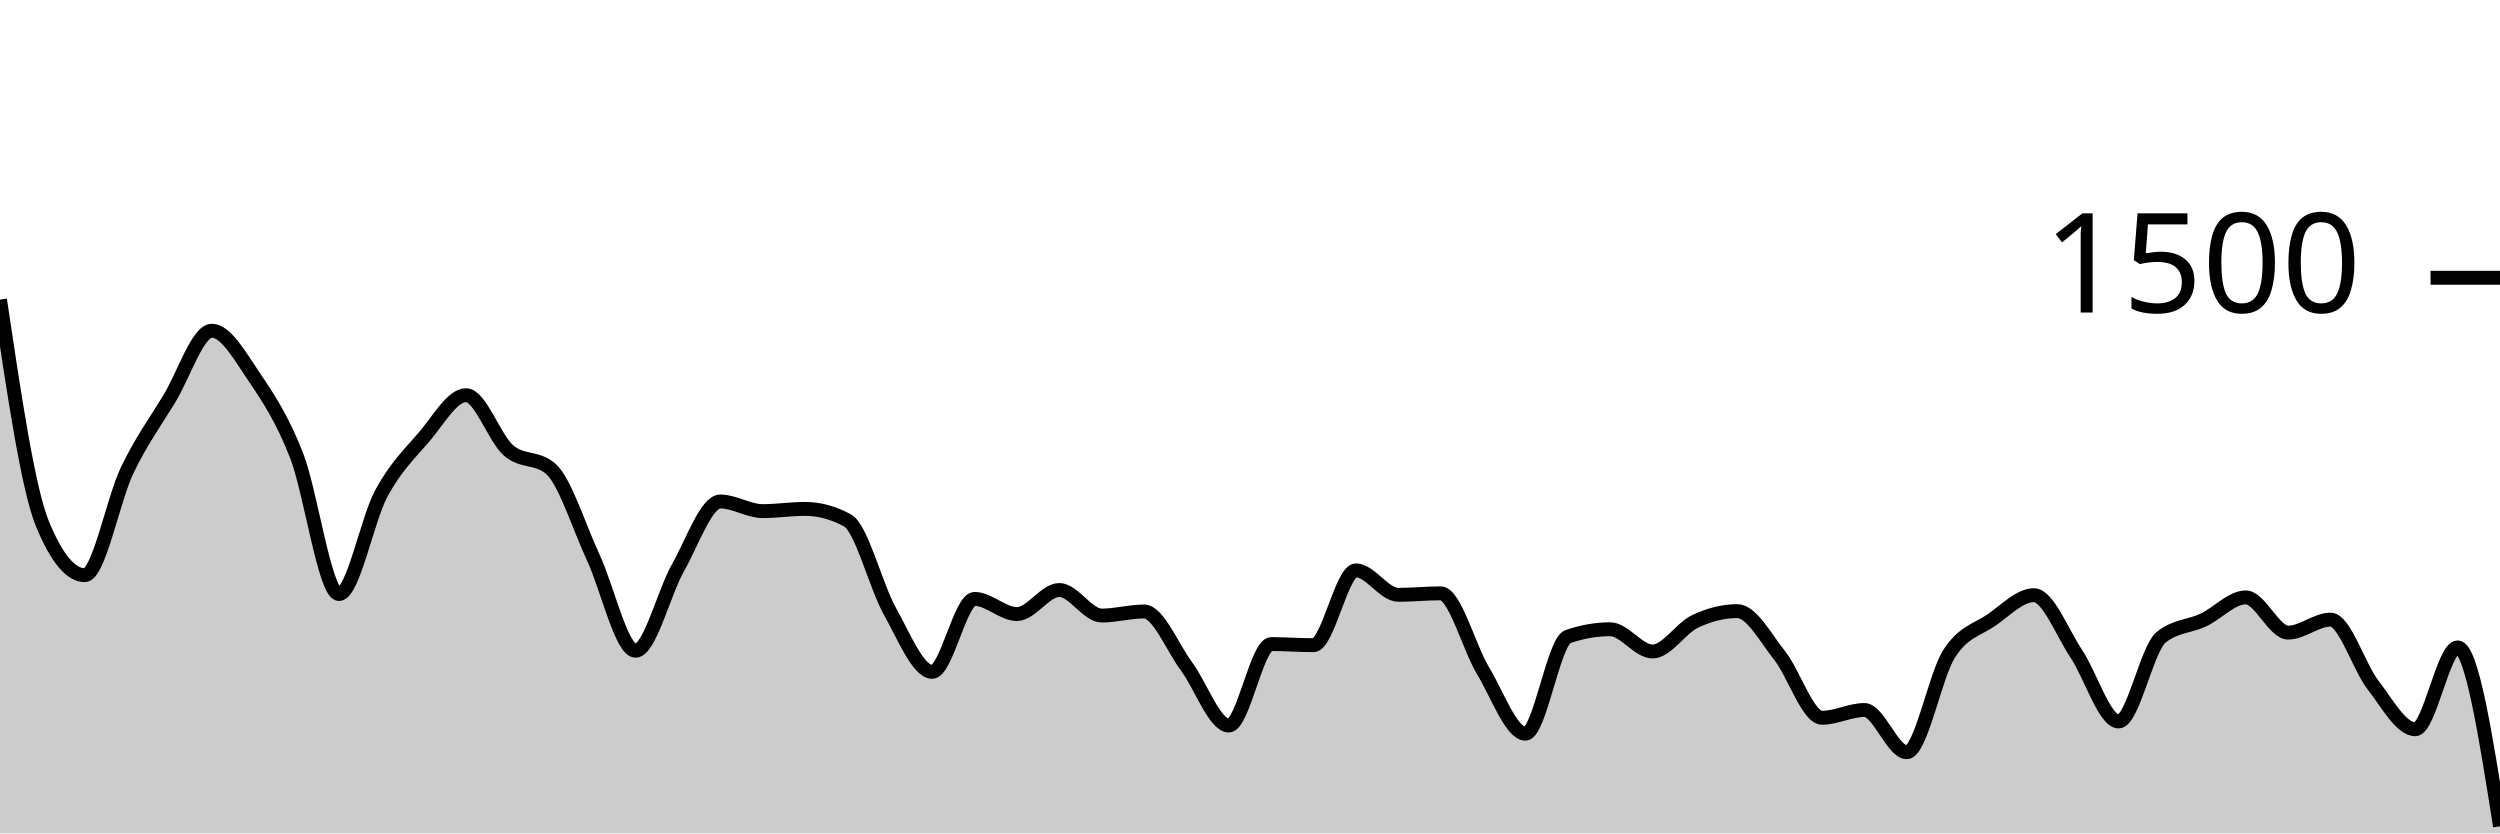
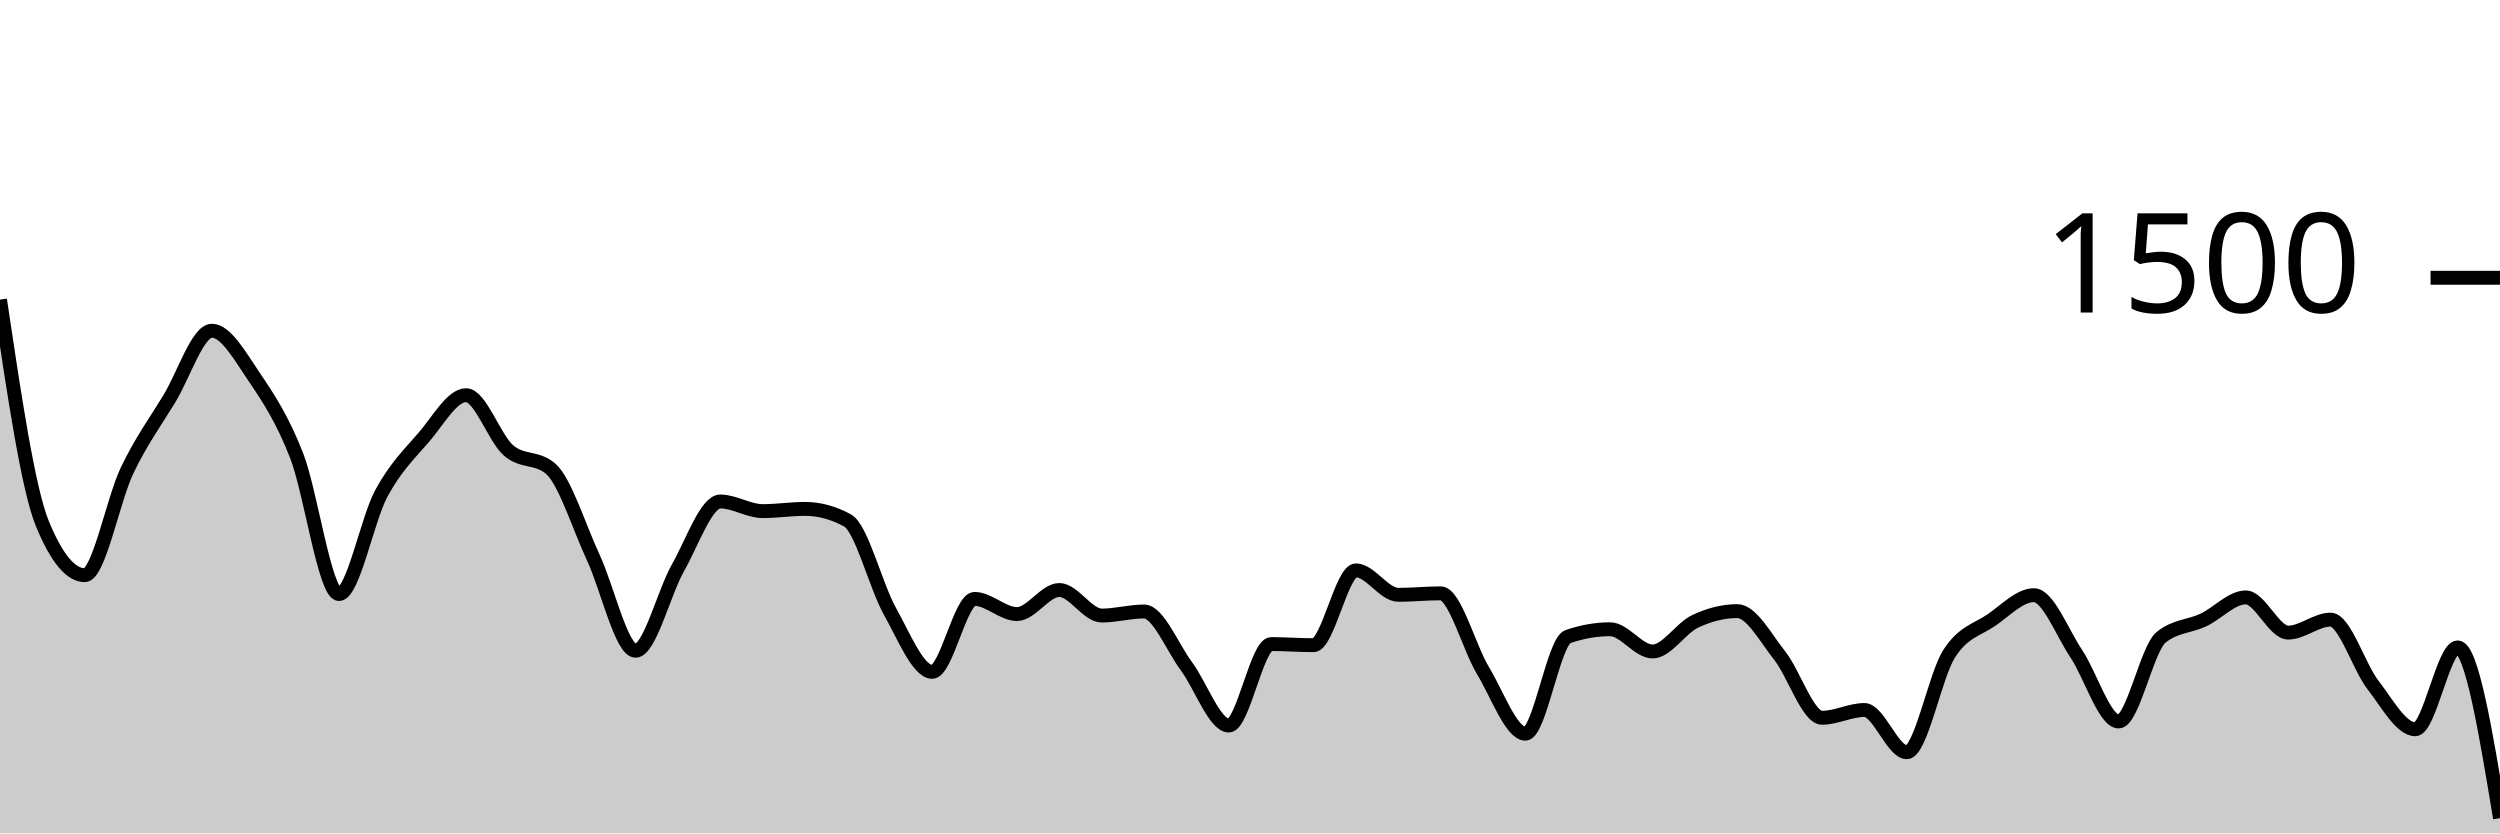
<svg xmlns="http://www.w3.org/2000/svg" viewBox="0 0 180 60">
  <g transform="translate(0,20)">
-     <path class="area" fill="rgba(0, 0, 0, 0.2)" d="M0,1.573C1.017,8.404,2.034,15.236,3.051,17.707C4.068,20.178,5.085,21.413,6.102,21.413C7.119,21.413,8.136,15.987,9.153,13.867C10.169,11.747,11.186,10.369,12.203,8.693C13.22,7.018,14.237,3.813,15.254,3.813C16.271,3.813,17.288,5.649,18.305,7.147C19.322,8.644,20.339,10.196,21.356,12.8C22.373,15.404,23.39,22.773,24.407,22.773C25.424,22.773,26.441,17.4,27.458,15.52C28.475,13.64,29.492,12.671,30.508,11.493C31.525,10.316,32.542,8.453,33.559,8.453C34.576,8.453,35.593,11.542,36.61,12.427C37.627,13.311,38.644,12.871,39.661,13.76C40.678,14.649,41.695,17.951,42.712,20.133C43.729,22.316,44.746,26.853,45.763,26.853C46.78,26.853,47.797,22.671,48.814,20.88C49.831,19.089,50.847,16.107,51.864,16.107C52.881,16.107,53.898,16.8,54.915,16.8C55.932,16.8,56.949,16.64,57.966,16.64C58.983,16.64,60,16.916,61.017,17.467C62.034,18.018,63.051,22.182,64.068,24C65.085,25.818,66.102,28.373,67.119,28.373C68.136,28.373,69.153,23.12,70.169,23.12C71.186,23.12,72.203,24.213,73.22,24.213C74.237,24.213,75.254,22.48,76.271,22.48C77.288,22.48,78.305,24.32,79.322,24.32C80.339,24.32,81.356,24.027,82.373,24.027C83.39,24.027,84.407,26.604,85.424,27.973C86.441,29.342,87.458,32.24,88.475,32.24C89.492,32.24,90.508,26.373,91.525,26.373C92.542,26.373,93.559,26.453,94.576,26.453C95.593,26.453,96.61,21.067,97.627,21.067C98.644,21.067,99.661,22.827,100.678,22.827C101.695,22.827,102.712,22.72,103.729,22.72C104.746,22.72,105.763,26.609,106.78,28.293C107.797,29.978,108.814,32.827,109.831,32.827C110.847,32.827,111.864,26.196,112.881,25.84C113.898,25.484,114.915,25.307,115.932,25.307C116.949,25.307,117.966,26.907,118.983,26.907C120,26.907,121.017,25.231,122.034,24.747C123.051,24.262,124.068,24,125.085,24C126.102,24,127.119,25.92,128.136,27.2C129.153,28.48,130.169,31.68,131.186,31.68C132.203,31.68,133.22,31.12,134.237,31.12C135.254,31.12,136.271,34.16,137.288,34.16C138.305,34.16,139.322,28.653,140.339,27.067C141.356,25.48,142.373,25.342,143.39,24.64C144.407,23.938,145.424,22.853,146.441,22.853C147.458,22.853,148.475,25.551,149.492,27.067C150.508,28.582,151.525,31.947,152.542,31.947C153.559,31.947,154.576,26.729,155.593,25.893C156.61,25.058,157.627,25.12,158.644,24.64C159.661,24.16,160.678,23.013,161.695,23.013C162.712,23.013,163.729,25.547,164.746,25.547C165.763,25.547,166.78,24.613,167.797,24.613C168.814,24.613,169.831,27.991,170.847,29.307C171.864,30.622,172.881,32.507,173.898,32.507C174.915,32.507,175.932,26.613,176.949,26.613C177.966,26.613,178.983,33.053,180,39.493L180,40C178.983,40,177.966,40,176.949,40C175.932,40,174.915,40,173.898,40C172.881,40,171.864,40,170.847,40C169.831,40,168.814,40,167.797,40C166.78,40,165.763,40,164.746,40C163.729,40,162.712,40,161.695,40C160.678,40,159.661,40,158.644,40C157.627,40,156.61,40,155.593,40C154.576,40,153.559,40,152.542,40C151.525,40,150.508,40,149.492,40C148.475,40,147.458,40,146.441,40C145.424,40,144.407,40,143.39,40C142.373,40,141.356,40,140.339,40C139.322,40,138.305,40,137.288,40C136.271,40,135.254,40,134.237,40C133.22,40,132.203,40,131.186,40C130.169,40,129.153,40,128.136,40C127.119,40,126.102,40,125.085,40C124.068,40,123.051,40,122.034,40C121.017,40,120,40,118.983,40C117.966,40,116.949,40,115.932,40C114.915,40,113.898,40,112.881,40C111.864,40,110.847,40,109.831,40C108.814,40,107.797,40,106.78,40C105.763,40,104.746,40,103.729,40C102.712,40,101.695,40,100.678,40C99.661,40,98.644,40,97.627,40C96.61,40,95.593,40,94.576,40C93.559,40,92.542,40,91.525,40C90.508,40,89.492,40,88.475,40C87.458,40,86.441,40,85.424,40C84.407,40,83.39,40,82.373,40C81.356,40,80.339,40,79.322,40C78.305,40,77.288,40,76.271,40C75.254,40,74.237,40,73.22,40C72.203,40,71.186,40,70.169,40C69.153,40,68.136,40,67.119,40C66.102,40,65.085,40,64.068,40C63.051,40,62.034,40,61.017,40C60,40,58.983,40,57.966,40C56.949,40,55.932,40,54.915,40C53.898,40,52.881,40,51.864,40C50.847,40,49.831,40,48.814,40C47.797,40,46.78,40,45.763,40C44.746,40,43.729,40,42.712,40C41.695,40,40.678,40,39.661,40C38.644,40,37.627,40,36.61,40C35.593,40,34.576,40,33.559,40C32.542,40,31.525,40,30.508,40C29.492,40,28.475,40,27.458,40C26.441,40,25.424,40,24.407,40C23.39,40,22.373,40,21.356,40C20.339,40,19.322,40,18.305,40C17.288,40,16.271,40,15.254,40C14.237,40,13.22,40,12.203,40C11.186,40,10.169,40,9.153,40C8.136,40,7.119,40,6.102,40C5.085,40,4.068,40,3.051,40C2.034,40,1.017,40,0,40Z" />
-     <path class="line" stroke="black" fill="none" d="M0,1.573C1.017,8.404,2.034,15.236,3.051,17.707C4.068,20.178,5.085,21.413,6.102,21.413C7.119,21.413,8.136,15.987,9.153,13.867C10.169,11.747,11.186,10.369,12.203,8.693C13.22,7.018,14.237,3.813,15.254,3.813C16.271,3.813,17.288,5.649,18.305,7.147C19.322,8.644,20.339,10.196,21.356,12.8C22.373,15.404,23.39,22.773,24.407,22.773C25.424,22.773,26.441,17.4,27.458,15.52C28.475,13.64,29.492,12.671,30.508,11.493C31.525,10.316,32.542,8.453,33.559,8.453C34.576,8.453,35.593,11.542,36.61,12.427C37.627,13.311,38.644,12.871,39.661,13.76C40.678,14.649,41.695,17.951,42.712,20.133C43.729,22.316,44.746,26.853,45.763,26.853C46.78,26.853,47.797,22.671,48.814,20.88C49.831,19.089,50.847,16.107,51.864,16.107C52.881,16.107,53.898,16.8,54.915,16.8C55.932,16.8,56.949,16.64,57.966,16.64C58.983,16.64,60,16.916,61.017,17.467C62.034,18.018,63.051,22.182,64.068,24C65.085,25.818,66.102,28.373,67.119,28.373C68.136,28.373,69.153,23.12,70.169,23.12C71.186,23.12,72.203,24.213,73.22,24.213C74.237,24.213,75.254,22.48,76.271,22.48C77.288,22.48,78.305,24.32,79.322,24.32C80.339,24.32,81.356,24.027,82.373,24.027C83.39,24.027,84.407,26.604,85.424,27.973C86.441,29.342,87.458,32.24,88.475,32.24C89.492,32.24,90.508,26.373,91.525,26.373C92.542,26.373,93.559,26.453,94.576,26.453C95.593,26.453,96.61,21.067,97.627,21.067C98.644,21.067,99.661,22.827,100.678,22.827C101.695,22.827,102.712,22.72,103.729,22.72C104.746,22.72,105.763,26.609,106.78,28.293C107.797,29.978,108.814,32.827,109.831,32.827C110.847,32.827,111.864,26.196,112.881,25.84C113.898,25.484,114.915,25.307,115.932,25.307C116.949,25.307,117.966,26.907,118.983,26.907C120,26.907,121.017,25.231,122.034,24.747C123.051,24.262,124.068,24,125.085,24C126.102,24,127.119,25.92,128.136,27.2C129.153,28.48,130.169,31.68,131.186,31.68C132.203,31.68,133.22,31.12,134.237,31.12C135.254,31.12,136.271,34.16,137.288,34.16C138.305,34.16,139.322,28.653,140.339,27.067C141.356,25.48,142.373,25.342,143.39,24.64C144.407,23.938,145.424,22.853,146.441,22.853C147.458,22.853,148.475,25.551,149.492,27.067C150.508,28.582,151.525,31.947,152.542,31.947C153.559,31.947,154.576,26.729,155.593,25.893C156.61,25.058,157.627,25.12,158.644,24.64C159.661,24.16,160.678,23.013,161.695,23.013C162.712,23.013,163.729,25.547,164.746,25.547C165.763,25.547,166.78,24.613,167.797,24.613C168.814,24.613,169.831,27.991,170.847,29.307C171.864,30.622,172.881,32.507,173.898,32.507C174.915,32.507,175.932,26.613,176.949,26.613C177.966,26.613,178.983,33.053,180,39.493" />
+     <path class="area" fill="rgba(0, 0, 0, 0.2)" d="M0,1.573C1.017,8.404,2.034,15.236,3.051,17.707C4.068,20.178,5.085,21.413,6.102,21.413C7.119,21.413,8.136,15.987,9.153,13.867C10.169,11.747,11.186,10.369,12.203,8.693C13.22,7.018,14.237,3.813,15.254,3.813C16.271,3.813,17.288,5.649,18.305,7.147C19.322,8.644,20.339,10.196,21.356,12.8C22.373,15.404,23.39,22.773,24.407,22.773C25.424,22.773,26.441,17.4,27.458,15.52C28.475,13.64,29.492,12.671,30.508,11.493C31.525,10.316,32.542,8.453,33.559,8.453C34.576,8.453,35.593,11.542,36.61,12.427C37.627,13.311,38.644,12.871,39.661,13.76C40.678,14.649,41.695,17.951,42.712,20.133C43.729,22.316,44.746,26.853,45.763,26.853C46.78,26.853,47.797,22.671,48.814,20.88C49.831,19.089,50.847,16.107,51.864,16.107C52.881,16.107,53.898,16.8,54.915,16.8C55.932,16.8,56.949,16.64,57.966,16.64C58.983,16.64,60,16.916,61.017,17.467C62.034,18.018,63.051,22.182,64.068,24C65.085,25.818,66.102,28.373,67.119,28.373C68.136,28.373,69.153,23.12,70.169,23.12C71.186,23.12,72.203,24.213,73.22,24.213C74.237,24.213,75.254,22.48,76.271,22.48C77.288,22.48,78.305,24.32,79.322,24.32C80.339,24.32,81.356,24.027,82.373,24.027C83.39,24.027,84.407,26.604,85.424,27.973C86.441,29.342,87.458,32.24,88.475,32.24C89.492,32.24,90.508,26.373,91.525,26.373C92.542,26.373,93.559,26.453,94.576,26.453C95.593,26.453,96.61,21.067,97.627,21.067C98.644,21.067,99.661,22.827,100.678,22.827C101.695,22.827,102.712,22.72,103.729,22.72C104.746,22.72,105.763,26.609,106.78,28.293C107.797,29.978,108.814,32.827,109.831,32.827C110.847,32.827,111.864,26.196,112.881,25.84C113.898,25.484,114.915,25.307,115.932,25.307C116.949,25.307,117.966,26.907,118.983,26.907C120,26.907,121.017,25.231,122.034,24.747C123.051,24.262,124.068,24,125.085,24C126.102,24,127.119,25.92,128.136,27.2C129.153,28.48,130.169,31.68,131.186,31.68C132.203,31.68,133.22,31.12,134.237,31.12C135.254,31.12,136.271,34.16,137.288,34.16C138.305,34.16,139.322,28.653,140.339,27.067C141.356,25.48,142.373,25.342,143.39,24.64C144.407,23.938,145.424,22.853,146.441,22.853C147.458,22.853,148.475,25.551,149.492,27.067C150.508,28.582,151.525,31.947,152.542,31.947C153.559,31.947,154.576,26.729,155.593,25.893C156.61,25.058,157.627,25.12,158.644,24.64C159.661,24.16,160.678,23.013,161.695,23.013C162.712,23.013,163.729,25.547,164.746,25.547C165.763,25.547,166.78,24.613,167.797,24.613C168.814,24.613,169.831,27.991,170.847,29.307C171.864,30.622,172.881,32.507,173.898,32.507C174.915,32.507,175.932,26.613,176.949,26.613C177.966,26.613,178.983,32.76,180,38.907L180,40C178.983,40,177.966,40,176.949,40C175.932,40,174.915,40,173.898,40C172.881,40,171.864,40,170.847,40C169.831,40,168.814,40,167.797,40C166.78,40,165.763,40,164.746,40C163.729,40,162.712,40,161.695,40C160.678,40,159.661,40,158.644,40C157.627,40,156.61,40,155.593,40C154.576,40,153.559,40,152.542,40C151.525,40,150.508,40,149.492,40C148.475,40,147.458,40,146.441,40C145.424,40,144.407,40,143.39,40C142.373,40,141.356,40,140.339,40C139.322,40,138.305,40,137.288,40C136.271,40,135.254,40,134.237,40C133.22,40,132.203,40,131.186,40C130.169,40,129.153,40,128.136,40C127.119,40,126.102,40,125.085,40C124.068,40,123.051,40,122.034,40C121.017,40,120,40,118.983,40C117.966,40,116.949,40,115.932,40C114.915,40,113.898,40,112.881,40C111.864,40,110.847,40,109.831,40C108.814,40,107.797,40,106.78,40C105.763,40,104.746,40,103.729,40C102.712,40,101.695,40,100.678,40C99.661,40,98.644,40,97.627,40C96.61,40,95.593,40,94.576,40C93.559,40,92.542,40,91.525,40C90.508,40,89.492,40,88.475,40C87.458,40,86.441,40,85.424,40C84.407,40,83.39,40,82.373,40C81.356,40,80.339,40,79.322,40C78.305,40,77.288,40,76.271,40C75.254,40,74.237,40,73.22,40C72.203,40,71.186,40,70.169,40C69.153,40,68.136,40,67.119,40C66.102,40,65.085,40,64.068,40C63.051,40,62.034,40,61.017,40C60,40,58.983,40,57.966,40C56.949,40,55.932,40,54.915,40C53.898,40,52.881,40,51.864,40C50.847,40,49.831,40,48.814,40C47.797,40,46.78,40,45.763,40C44.746,40,43.729,40,42.712,40C41.695,40,40.678,40,39.661,40C38.644,40,37.627,40,36.61,40C35.593,40,34.576,40,33.559,40C32.542,40,31.525,40,30.508,40C29.492,40,28.475,40,27.458,40C26.441,40,25.424,40,24.407,40C23.39,40,22.373,40,21.356,40C20.339,40,19.322,40,18.305,40C17.288,40,16.271,40,15.254,40C14.237,40,13.22,40,12.203,40C11.186,40,10.169,40,9.153,40C8.136,40,7.119,40,6.102,40C5.085,40,4.068,40,3.051,40C2.034,40,1.017,40,0,40Z" />
+     <path class="line" stroke="black" fill="none" d="M0,1.573C1.017,8.404,2.034,15.236,3.051,17.707C4.068,20.178,5.085,21.413,6.102,21.413C7.119,21.413,8.136,15.987,9.153,13.867C10.169,11.747,11.186,10.369,12.203,8.693C13.22,7.018,14.237,3.813,15.254,3.813C16.271,3.813,17.288,5.649,18.305,7.147C19.322,8.644,20.339,10.196,21.356,12.8C22.373,15.404,23.39,22.773,24.407,22.773C25.424,22.773,26.441,17.4,27.458,15.52C28.475,13.64,29.492,12.671,30.508,11.493C31.525,10.316,32.542,8.453,33.559,8.453C34.576,8.453,35.593,11.542,36.61,12.427C37.627,13.311,38.644,12.871,39.661,13.76C40.678,14.649,41.695,17.951,42.712,20.133C43.729,22.316,44.746,26.853,45.763,26.853C46.78,26.853,47.797,22.671,48.814,20.88C49.831,19.089,50.847,16.107,51.864,16.107C52.881,16.107,53.898,16.8,54.915,16.8C55.932,16.8,56.949,16.64,57.966,16.64C58.983,16.64,60,16.916,61.017,17.467C62.034,18.018,63.051,22.182,64.068,24C65.085,25.818,66.102,28.373,67.119,28.373C68.136,28.373,69.153,23.12,70.169,23.12C71.186,23.12,72.203,24.213,73.22,24.213C74.237,24.213,75.254,22.48,76.271,22.48C77.288,22.48,78.305,24.32,79.322,24.32C80.339,24.32,81.356,24.027,82.373,24.027C83.39,24.027,84.407,26.604,85.424,27.973C86.441,29.342,87.458,32.24,88.475,32.24C89.492,32.24,90.508,26.373,91.525,26.373C92.542,26.373,93.559,26.453,94.576,26.453C95.593,26.453,96.61,21.067,97.627,21.067C98.644,21.067,99.661,22.827,100.678,22.827C101.695,22.827,102.712,22.72,103.729,22.72C104.746,22.72,105.763,26.609,106.78,28.293C107.797,29.978,108.814,32.827,109.831,32.827C110.847,32.827,111.864,26.196,112.881,25.84C113.898,25.484,114.915,25.307,115.932,25.307C116.949,25.307,117.966,26.907,118.983,26.907C120,26.907,121.017,25.231,122.034,24.747C123.051,24.262,124.068,24,125.085,24C126.102,24,127.119,25.92,128.136,27.2C129.153,28.48,130.169,31.68,131.186,31.68C132.203,31.68,133.22,31.12,134.237,31.12C135.254,31.12,136.271,34.16,137.288,34.16C138.305,34.16,139.322,28.653,140.339,27.067C141.356,25.48,142.373,25.342,143.39,24.64C144.407,23.938,145.424,22.853,146.441,22.853C147.458,22.853,148.475,25.551,149.492,27.067C150.508,28.582,151.525,31.947,152.542,31.947C153.559,31.947,154.576,26.729,155.593,25.893C156.61,25.058,157.627,25.12,158.644,24.64C159.661,24.16,160.678,23.013,161.695,23.013C162.712,23.013,163.729,25.547,164.746,25.547C165.763,25.547,166.78,24.613,167.797,24.613C168.814,24.613,169.831,27.991,170.847,29.307C171.864,30.622,172.881,32.507,173.898,32.507C174.915,32.507,175.932,26.613,176.949,26.613C177.966,26.613,178.983,32.76,180,38.907" />
    <path class="axis-ceiling" stroke-width="1" stroke="black" fill="none" d="M175,0L180,0" />
    <text class="axis-ceiling-label" font-family="sans-serif" text-anchor="end" font-size="10px" x="170" y="2.5">1500</text>
  </g>
</svg>
